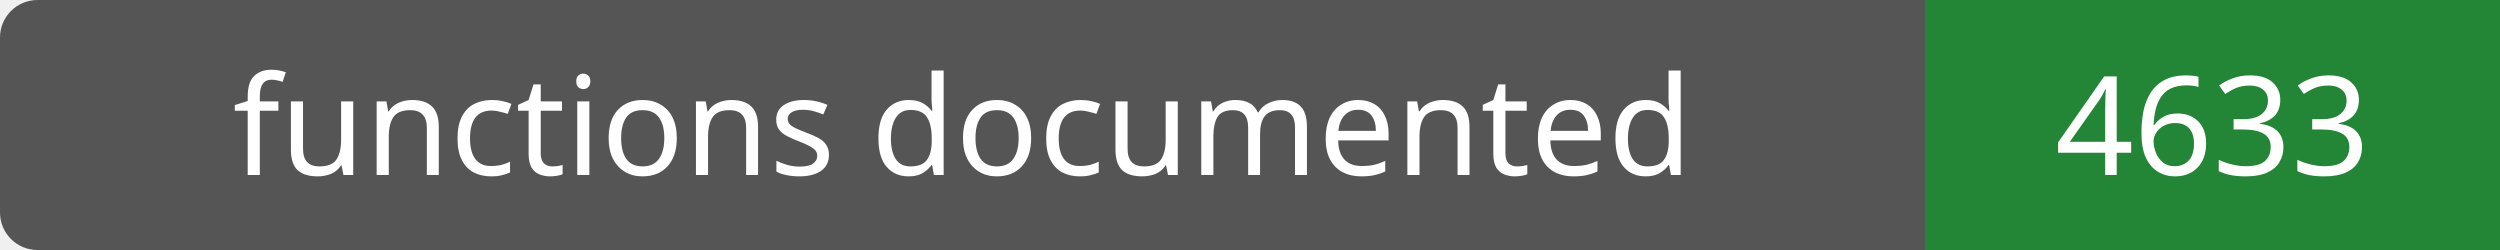
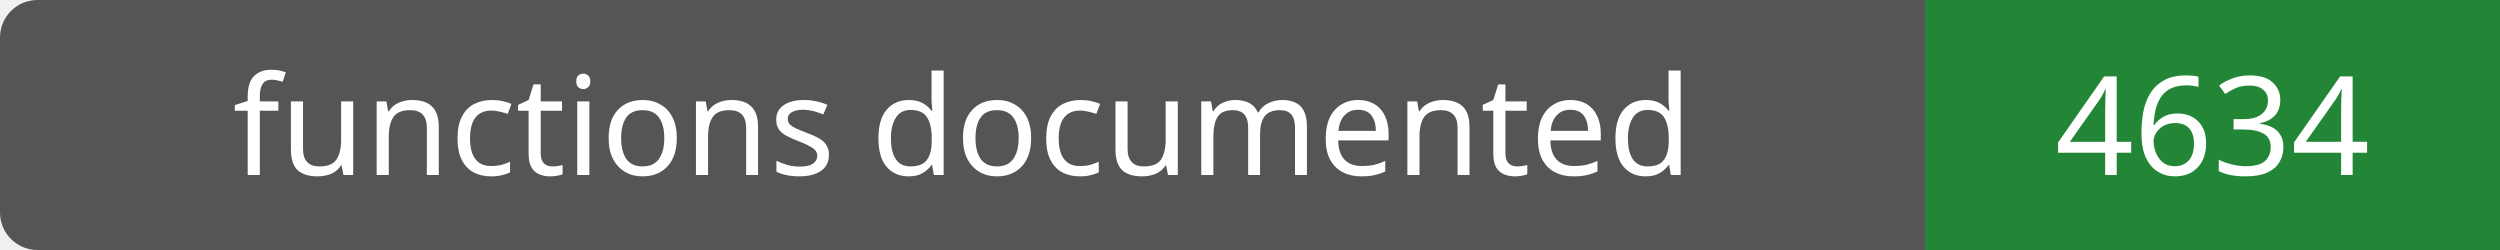
- <svg xmlns="http://www.w3.org/2000/svg" width="200" height="20" role="img" aria-label="functions documented: 4633">
+ <svg xmlns="http://www.w3.org/2000/svg" width="200" height="20" role="img" aria-label="functions documented: 4634">
  <rect width="200" height="20" rx="3" fill="#555" />
  <path fill="#238636" d="M154 0h46v20H154z" />
  <g fill="#fff" text-anchor="middle" font-family="Verdana,sans-serif" font-size="11">
    <text x="77.0" y="14">functions documented</text>
-     <text x="177.0" y="14">4633</text>
+     <text x="177.0" y="14">4634</text>
  </g>
</svg>
